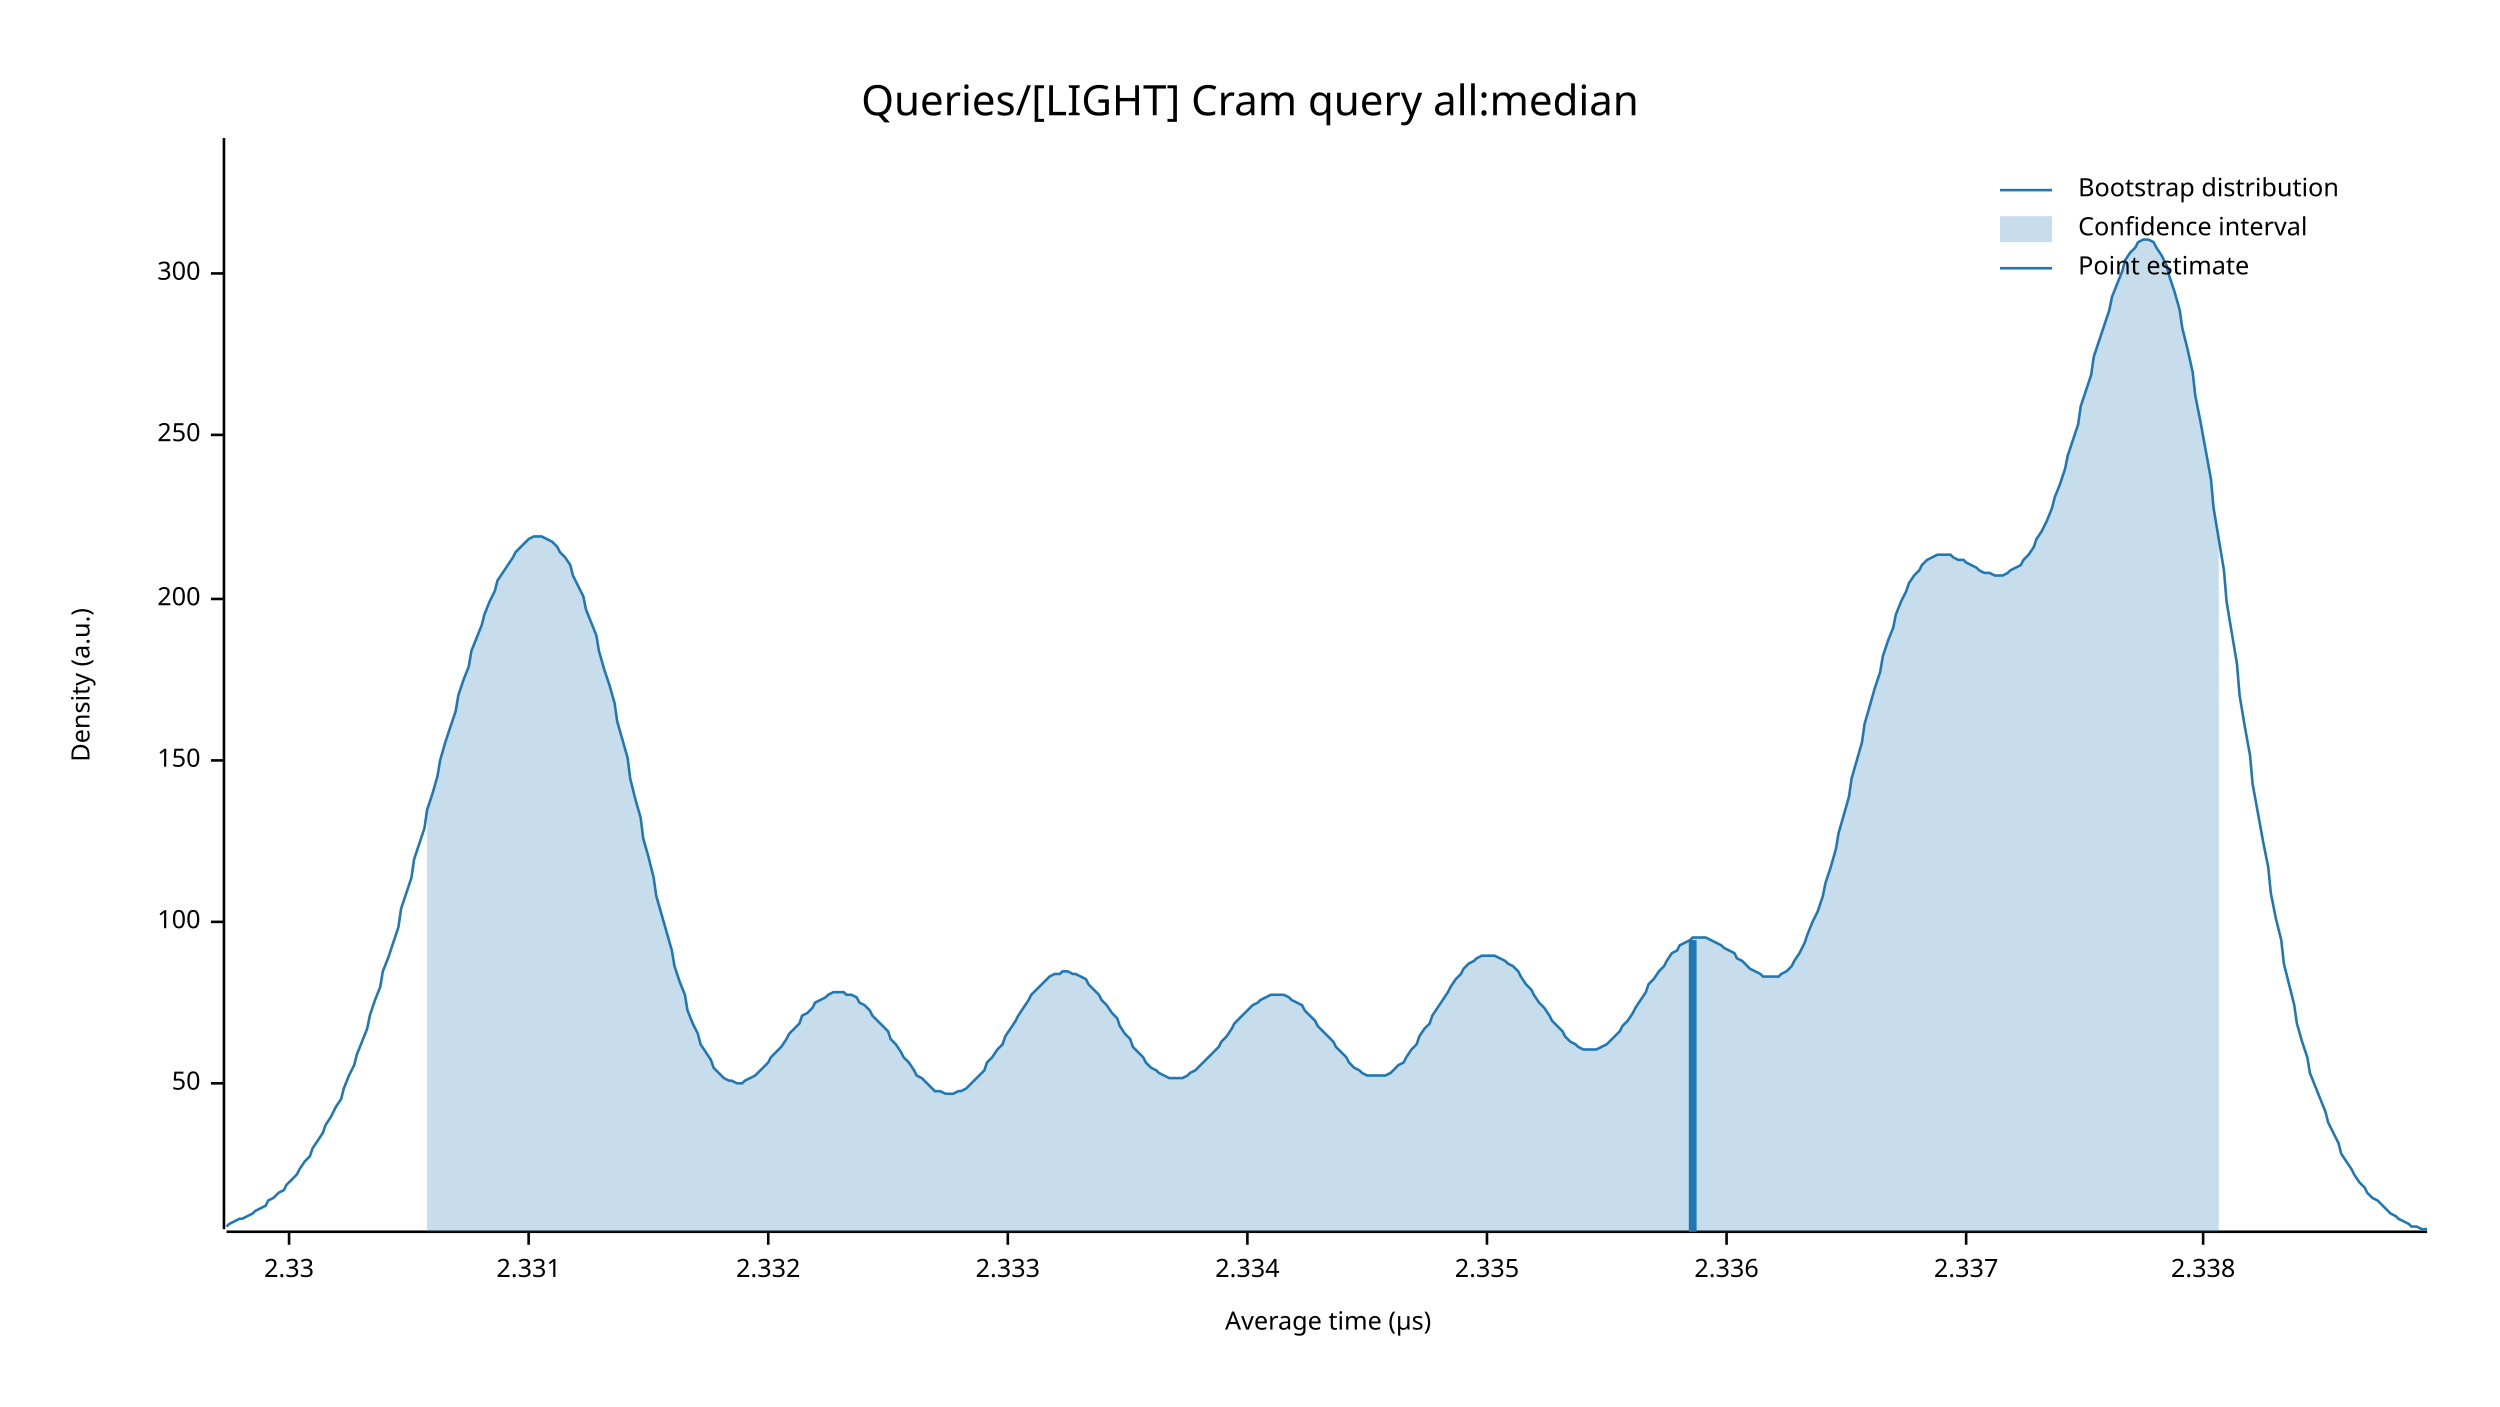
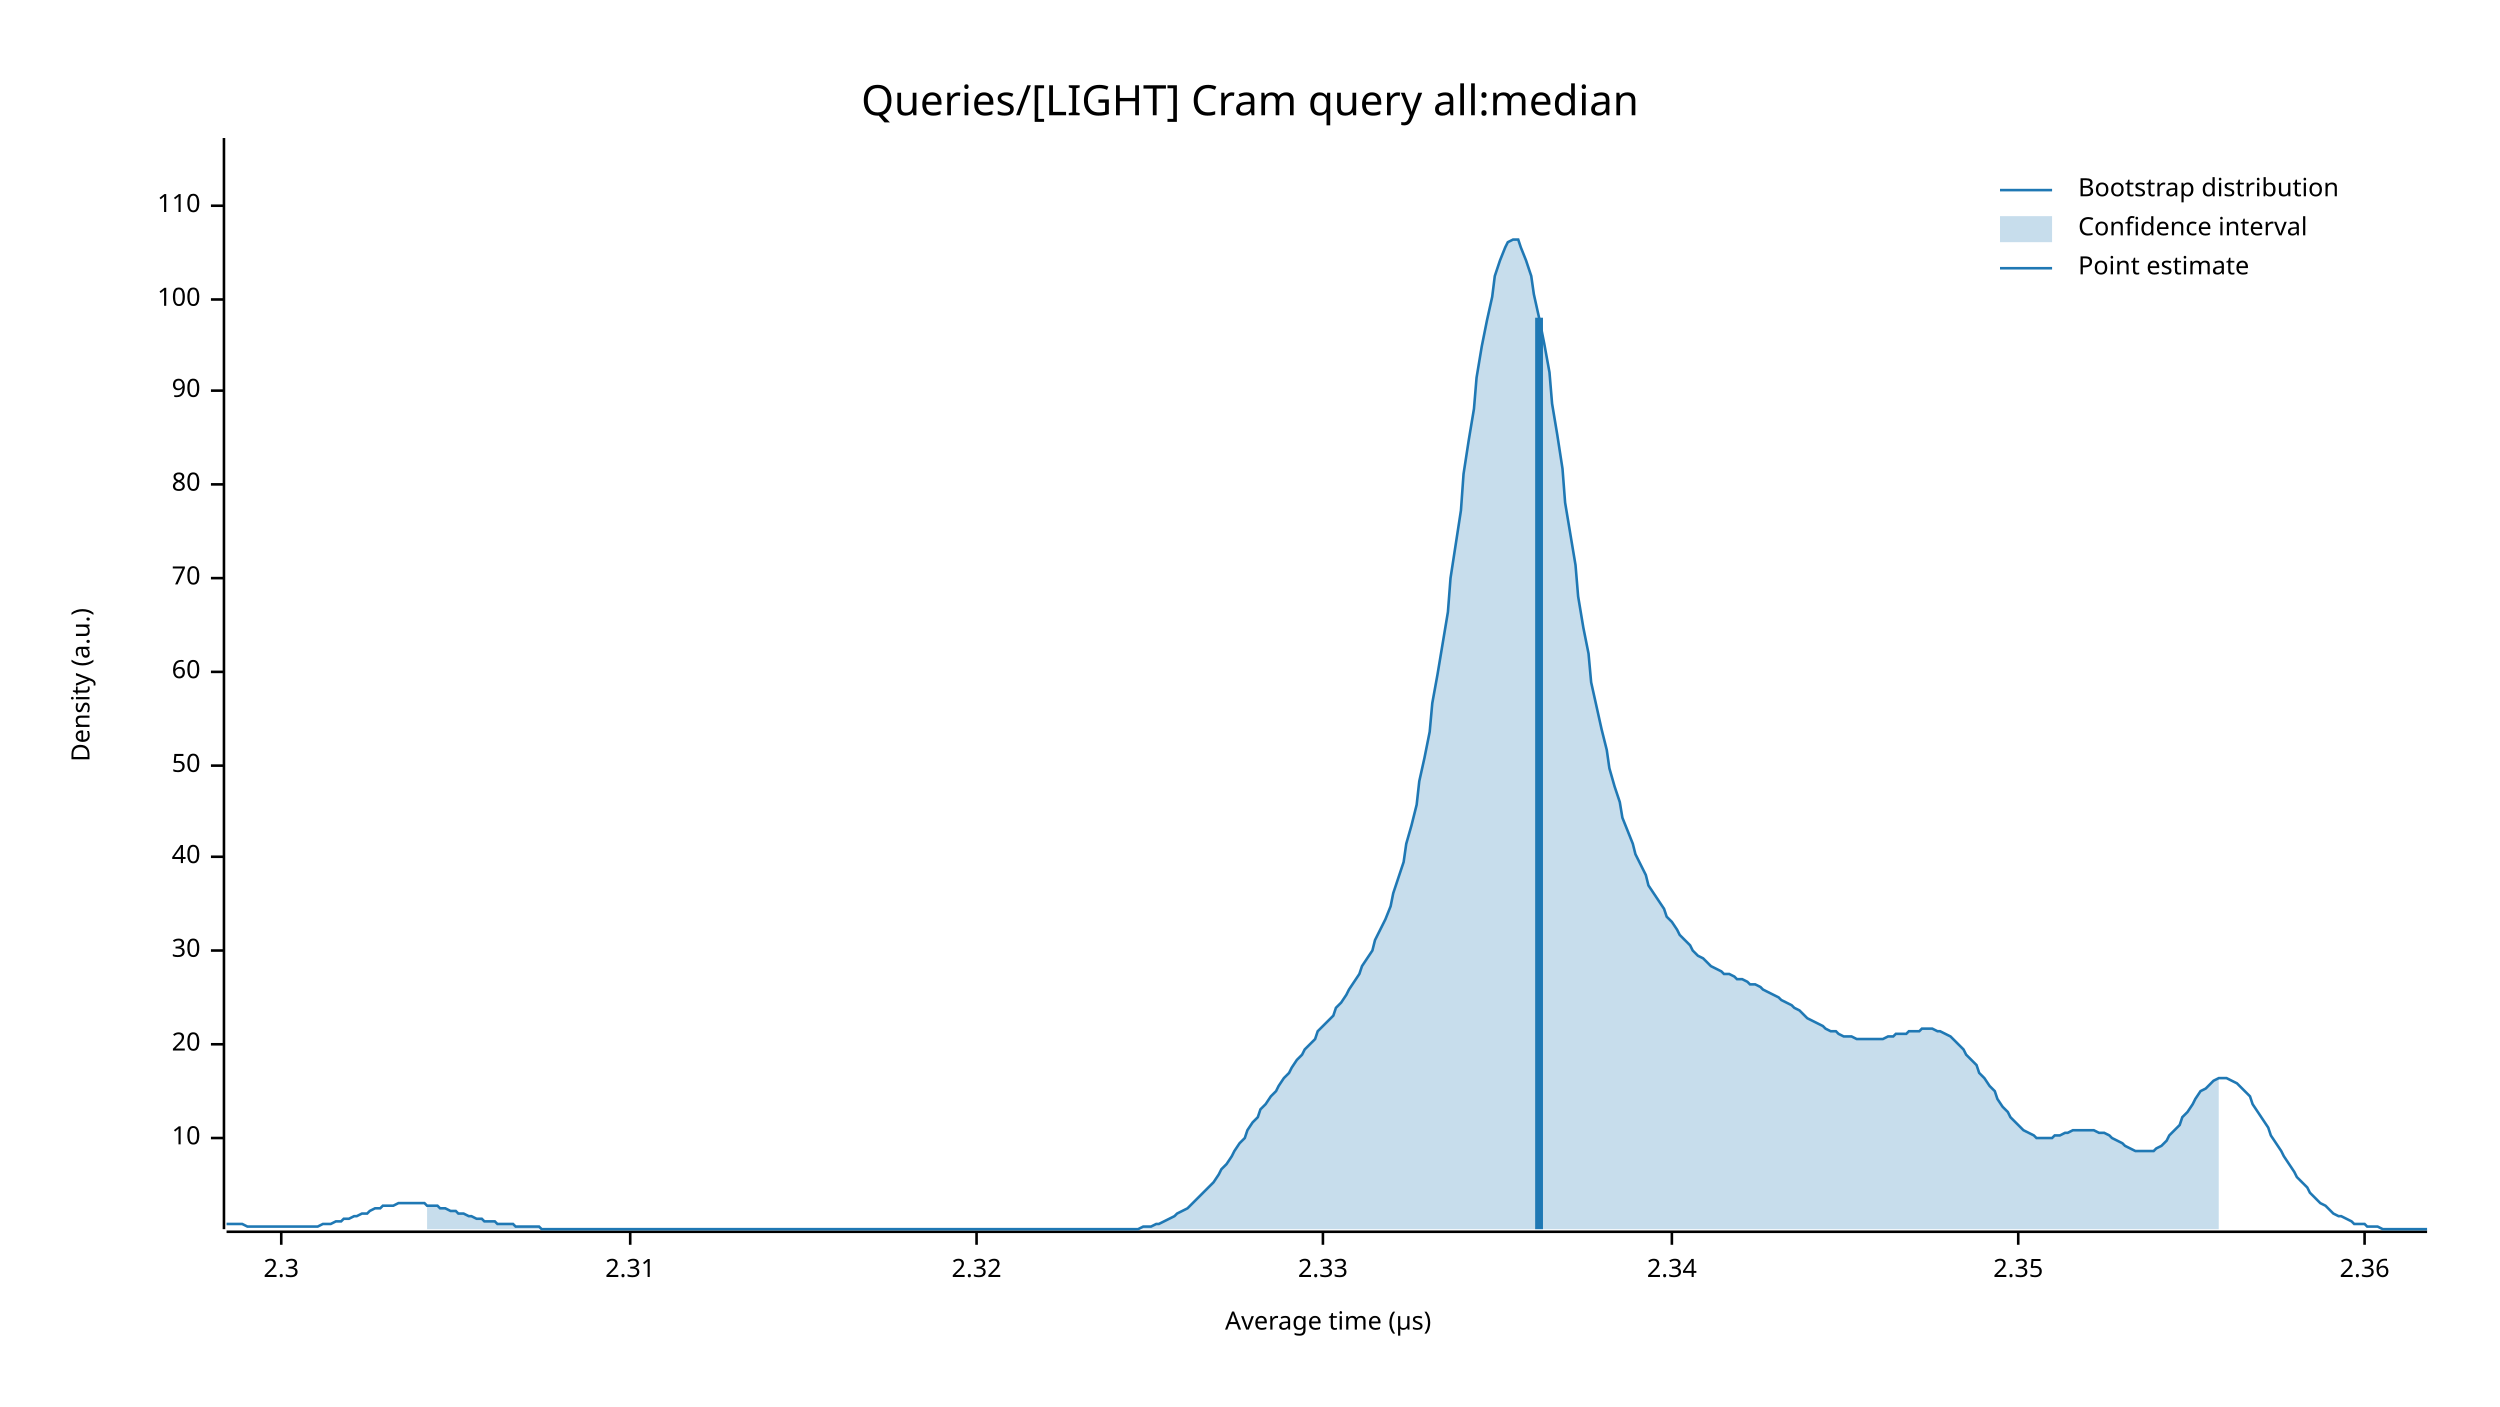
<svg xmlns="http://www.w3.org/2000/svg" width="960" height="540" viewBox="0 0 960 540">
  <text x="480" y="32" dy="0.76em" text-anchor="middle" font-family="sans-serif" font-size="16.129" opacity="1" fill="#000000">
Queries/[LIGHT] Cram query all:median
</text>
  <text x="27" y="263" dy="0.76em" text-anchor="middle" font-family="sans-serif" font-size="9.677" opacity="1" fill="#000000" transform="rotate(270, 27, 263)">
Density (a.u.)
</text>
  <text x="510" y="513" dy="-0.5ex" text-anchor="middle" font-family="sans-serif" font-size="9.677" opacity="1" fill="#000000">
Average time (µs)
</text>
  <polyline fill="none" opacity="1" stroke="#000000" stroke-width="1" points="86,53 86,472 " />
-   <text x="77" y="416" dy="0.5ex" text-anchor="end" font-family="sans-serif" font-size="9.677" opacity="1" fill="#000000">
+   <text x="77" y="437" dy="0.5ex" text-anchor="end" font-family="sans-serif" font-size="9.677" opacity="1" fill="#000000">
+ 10
+ </text>
+   <polyline fill="none" opacity="1" stroke="#000000" stroke-width="1" points="81,437 86,437 " />
+   <text x="77" y="401" dy="0.5ex" text-anchor="end" font-family="sans-serif" font-size="9.677" opacity="1" fill="#000000">
+ 20
+ </text>
+   <polyline fill="none" opacity="1" stroke="#000000" stroke-width="1" points="81,401 86,401 " />
+   <text x="77" y="365" dy="0.5ex" text-anchor="end" font-family="sans-serif" font-size="9.677" opacity="1" fill="#000000">
+ 30
+ </text>
+   <polyline fill="none" opacity="1" stroke="#000000" stroke-width="1" points="81,365 86,365 " />
+   <text x="77" y="329" dy="0.5ex" text-anchor="end" font-family="sans-serif" font-size="9.677" opacity="1" fill="#000000">
+ 40
+ </text>
+   <polyline fill="none" opacity="1" stroke="#000000" stroke-width="1" points="81,329 86,329 " />
+   <text x="77" y="294" dy="0.5ex" text-anchor="end" font-family="sans-serif" font-size="9.677" opacity="1" fill="#000000">
50
</text>
-   <polyline fill="none" opacity="1" stroke="#000000" stroke-width="1" points="81,416 86,416 " />
-   <text x="77" y="354" dy="0.5ex" text-anchor="end" font-family="sans-serif" font-size="9.677" opacity="1" fill="#000000">
+   <polyline fill="none" opacity="1" stroke="#000000" stroke-width="1" points="81,294 86,294 " />
+   <text x="77" y="258" dy="0.5ex" text-anchor="end" font-family="sans-serif" font-size="9.677" opacity="1" fill="#000000">
+ 60
+ </text>
+   <polyline fill="none" opacity="1" stroke="#000000" stroke-width="1" points="81,258 86,258 " />
+   <text x="77" y="222" dy="0.5ex" text-anchor="end" font-family="sans-serif" font-size="9.677" opacity="1" fill="#000000">
+ 70
+ </text>
+   <polyline fill="none" opacity="1" stroke="#000000" stroke-width="1" points="81,222 86,222 " />
+   <text x="77" y="186" dy="0.5ex" text-anchor="end" font-family="sans-serif" font-size="9.677" opacity="1" fill="#000000">
+ 80
+ </text>
+   <polyline fill="none" opacity="1" stroke="#000000" stroke-width="1" points="81,186 86,186 " />
+   <text x="77" y="150" dy="0.5ex" text-anchor="end" font-family="sans-serif" font-size="9.677" opacity="1" fill="#000000">
+ 90
+ </text>
+   <polyline fill="none" opacity="1" stroke="#000000" stroke-width="1" points="81,150 86,150 " />
+   <text x="77" y="115" dy="0.5ex" text-anchor="end" font-family="sans-serif" font-size="9.677" opacity="1" fill="#000000">
100
</text>
-   <polyline fill="none" opacity="1" stroke="#000000" stroke-width="1" points="81,354 86,354 " />
-   <text x="77" y="292" dy="0.5ex" text-anchor="end" font-family="sans-serif" font-size="9.677" opacity="1" fill="#000000">
- 150
+   <polyline fill="none" opacity="1" stroke="#000000" stroke-width="1" points="81,115 86,115 " />
+   <text x="77" y="79" dy="0.5ex" text-anchor="end" font-family="sans-serif" font-size="9.677" opacity="1" fill="#000000">
+ 110
</text>
-   <polyline fill="none" opacity="1" stroke="#000000" stroke-width="1" points="81,292 86,292 " />
-   <text x="77" y="230" dy="0.5ex" text-anchor="end" font-family="sans-serif" font-size="9.677" opacity="1" fill="#000000">
- 200
+   <polyline fill="none" opacity="1" stroke="#000000" stroke-width="1" points="81,79 86,79 " />
+   <polyline fill="none" opacity="1" stroke="#000000" stroke-width="1" points="87,473 932,473 " />
+   <text x="108" y="483" dy="0.76em" text-anchor="middle" font-family="sans-serif" font-size="9.677" opacity="1" fill="#000000">
+ 2.3
</text>
-   <polyline fill="none" opacity="1" stroke="#000000" stroke-width="1" points="81,230 86,230 " />
-   <text x="77" y="167" dy="0.5ex" text-anchor="end" font-family="sans-serif" font-size="9.677" opacity="1" fill="#000000">
- 250
+   <polyline fill="none" opacity="1" stroke="#000000" stroke-width="1" points="108,473 108,478 " />
+   <text x="242" y="483" dy="0.76em" text-anchor="middle" font-family="sans-serif" font-size="9.677" opacity="1" fill="#000000">
+ 2.31
</text>
-   <polyline fill="none" opacity="1" stroke="#000000" stroke-width="1" points="81,167 86,167 " />
-   <text x="77" y="105" dy="0.5ex" text-anchor="end" font-family="sans-serif" font-size="9.677" opacity="1" fill="#000000">
- 300
+   <polyline fill="none" opacity="1" stroke="#000000" stroke-width="1" points="242,473 242,478 " />
+   <text x="375" y="483" dy="0.76em" text-anchor="middle" font-family="sans-serif" font-size="9.677" opacity="1" fill="#000000">
+ 2.32
</text>
-   <polyline fill="none" opacity="1" stroke="#000000" stroke-width="1" points="81,105 86,105 " />
-   <polyline fill="none" opacity="1" stroke="#000000" stroke-width="1" points="87,473 932,473 " />
-   <text x="111" y="483" dy="0.76em" text-anchor="middle" font-family="sans-serif" font-size="9.677" opacity="1" fill="#000000">
+   <polyline fill="none" opacity="1" stroke="#000000" stroke-width="1" points="375,473 375,478 " />
+   <text x="508" y="483" dy="0.76em" text-anchor="middle" font-family="sans-serif" font-size="9.677" opacity="1" fill="#000000">
2.33
</text>
-   <polyline fill="none" opacity="1" stroke="#000000" stroke-width="1" points="111,473 111,478 " />
-   <text x="203" y="483" dy="0.76em" text-anchor="middle" font-family="sans-serif" font-size="9.677" opacity="1" fill="#000000">
- 2.331
+   <polyline fill="none" opacity="1" stroke="#000000" stroke-width="1" points="508,473 508,478 " />
+   <text x="642" y="483" dy="0.76em" text-anchor="middle" font-family="sans-serif" font-size="9.677" opacity="1" fill="#000000">
+ 2.34
</text>
-   <polyline fill="none" opacity="1" stroke="#000000" stroke-width="1" points="203,473 203,478 " />
-   <text x="295" y="483" dy="0.76em" text-anchor="middle" font-family="sans-serif" font-size="9.677" opacity="1" fill="#000000">
- 2.332
+   <polyline fill="none" opacity="1" stroke="#000000" stroke-width="1" points="642,473 642,478 " />
+   <text x="775" y="483" dy="0.76em" text-anchor="middle" font-family="sans-serif" font-size="9.677" opacity="1" fill="#000000">
+ 2.35
</text>
-   <polyline fill="none" opacity="1" stroke="#000000" stroke-width="1" points="295,473 295,478 " />
-   <text x="387" y="483" dy="0.76em" text-anchor="middle" font-family="sans-serif" font-size="9.677" opacity="1" fill="#000000">
- 2.333
+   <polyline fill="none" opacity="1" stroke="#000000" stroke-width="1" points="775,473 775,478 " />
+   <text x="908" y="483" dy="0.76em" text-anchor="middle" font-family="sans-serif" font-size="9.677" opacity="1" fill="#000000">
+ 2.36
</text>
-   <polyline fill="none" opacity="1" stroke="#000000" stroke-width="1" points="387,473 387,478 " />
-   <text x="479" y="483" dy="0.76em" text-anchor="middle" font-family="sans-serif" font-size="9.677" opacity="1" fill="#000000">
- 2.334
- </text>
-   <polyline fill="none" opacity="1" stroke="#000000" stroke-width="1" points="479,473 479,478 " />
-   <text x="571" y="483" dy="0.76em" text-anchor="middle" font-family="sans-serif" font-size="9.677" opacity="1" fill="#000000">
- 2.335
- </text>
-   <polyline fill="none" opacity="1" stroke="#000000" stroke-width="1" points="571,473 571,478 " />
-   <text x="663" y="483" dy="0.76em" text-anchor="middle" font-family="sans-serif" font-size="9.677" opacity="1" fill="#000000">
- 2.336
- </text>
-   <polyline fill="none" opacity="1" stroke="#000000" stroke-width="1" points="663,473 663,478 " />
-   <text x="755" y="483" dy="0.76em" text-anchor="middle" font-family="sans-serif" font-size="9.677" opacity="1" fill="#000000">
- 2.337
- </text>
-   <polyline fill="none" opacity="1" stroke="#000000" stroke-width="1" points="755,473 755,478 " />
-   <text x="846" y="483" dy="0.76em" text-anchor="middle" font-family="sans-serif" font-size="9.677" opacity="1" fill="#000000">
- 2.338
- </text>
-   <polyline fill="none" opacity="1" stroke="#000000" stroke-width="1" points="846,473 846,478 " />
-   <polyline fill="none" opacity="1" stroke="#1F78B4" stroke-width="1" points="87,471 88,470 90,469 92,468 93,468 95,467 97,466 98,465 100,464 102,463 103,461 105,460 107,458 109,457 110,455 112,453 114,451 115,449 117,446 119,444 120,441 122,438 124,435 125,432 127,429 129,425 131,422 132,418 134,413 136,409 137,405 139,400 141,395 142,390 144,384 146,379 147,373 149,368 151,362 153,356 154,349 156,343 158,337 159,330 161,324 163,318 164,311 166,305 168,298 169,292 171,285 173,279 175,273 176,267 178,261 180,256 181,250 183,245 185,240 186,236 188,231 190,227 191,223 193,220 195,217 197,214 198,212 200,210 202,208 203,207 205,206 207,206 208,206 210,207 212,208 214,210 215,212 217,214 219,217 220,221 222,225 224,229 225,234 227,239 229,244 230,250 232,257 234,263 236,270 237,277 239,284 241,291 242,299 244,307 246,314 247,322 249,329 251,337 252,344 254,351 256,358 258,365 259,371 261,377 263,382 264,388 266,393 268,397 269,401 271,404 273,407 274,410 276,412 278,414 280,415 281,415 283,416 285,416 286,415 288,414 290,413 291,412 293,410 295,408 296,406 298,404 300,402 302,399 303,397 305,395 307,393 308,390 310,389 312,387 313,385 315,384 317,383 318,382 320,381 322,381 324,381 325,382 327,382 329,383 330,385 332,386 334,388 335,390 337,392 339,394 341,396 342,399 344,401 346,404 347,406 349,408 351,411 352,413 354,414 356,416 357,417 359,419 361,419 363,420 364,420 366,420 368,419 369,419 371,418 373,416 374,415 376,413 378,411 379,408 381,406 383,403 385,401 386,398 388,395 390,392 391,390 393,387 395,384 396,382 398,380 400,378 401,377 403,375 405,374 407,374 408,373 410,373 412,374 413,374 415,375 417,376 418,378 420,380 422,382 423,384 425,386 427,389 429,391 430,394 432,397 434,399 435,402 437,404 439,406 440,408 442,410 444,411 445,412 447,413 449,414 451,414 452,414 454,414 456,413 457,412 459,411 461,409 462,408 464,406 466,404 468,402 469,400 471,398 473,395 474,393 476,391 478,389 479,388 481,386 483,385 484,384 486,383 488,382 490,382 491,382 493,382 495,383 496,384 498,385 500,386 501,388 503,390 505,392 506,394 508,396 510,398 512,400 513,402 515,404 517,406 518,408 520,410 522,411 523,412 525,413 527,413 528,413 530,413 532,413 534,412 535,411 537,409 539,408 540,406 542,403 544,401 545,398 547,395 549,393 550,390 552,387 554,384 556,381 557,379 559,376 561,374 562,372 564,370 566,369 567,368 569,367 571,367 573,367 574,367 576,368 578,369 579,370 581,371 583,373 584,375 586,378 588,380 589,382 591,385 593,387 595,390 596,392 598,394 600,396 601,398 603,400 605,401 606,402 608,403 610,403 611,403 613,403 615,402 617,401 618,400 620,398 622,396 623,394 625,392 627,389 628,387 630,384 632,381 633,378 635,376 637,373 639,371 640,369 642,366 644,365 645,363 647,362 649,361 650,360 652,360 654,360 655,360 657,361 659,362 661,363 662,364 664,365 666,366 667,368 669,369 671,371 672,372 674,373 676,374 677,375 679,375 681,375 683,375 684,374 686,373 688,371 689,369 691,366 693,362 694,359 696,354 698,350 700,344 701,339 703,333 705,326 706,320 708,313 710,306 711,299 713,292 715,285 716,278 718,271 720,264 722,258 723,252 725,246 727,241 728,236 730,231 732,227 733,224 735,221 737,219 738,217 740,215 742,214 744,213 745,213 747,213 749,213 750,214 752,215 754,215 755,216 757,217 759,218 760,219 762,220 764,220 766,221 767,221 769,221 771,220 772,219 774,218 776,217 777,215 779,213 781,210 782,207 784,204 786,200 788,195 789,191 791,186 793,180 794,175 796,169 798,163 799,156 801,150 803,144 804,137 806,131 808,125 810,119 811,114 813,109 815,104 816,100 818,97 820,95 821,93 823,92 825,92 827,93 828,95 830,98 832,102 833,106 835,112 837,119 838,126 840,134 842,143 843,152 845,162 847,173 849,184 850,195 852,207 854,219 855,231 857,243 859,255 860,267 862,279 864,290 865,301 867,312 869,323 871,333 872,343 874,353 876,361 877,370 879,378 881,386 882,393 884,400 886,406 887,412 889,417 891,422 893,427 894,431 896,435 898,439 899,443 901,446 903,449 904,451 906,454 908,456 909,458 911,460 913,461 915,463 916,464 918,466 920,467 921,468 923,469 925,470 926,471 928,471 930,472 932,472 " />
-   <polygon opacity="0.25" fill="#1F78B4" points="164,311 166,305 168,298 169,292 171,285 173,279 175,273 176,267 178,261 180,256 181,250 183,245 185,240 186,236 188,231 190,227 191,223 193,220 195,217 197,214 198,212 200,210 202,208 203,207 205,206 207,206 208,206 210,207 212,208 214,210 215,212 217,214 219,217 220,221 222,225 224,229 225,234 227,239 229,244 230,250 232,257 234,263 236,270 237,277 239,284 241,291 242,299 244,307 246,314 247,322 249,329 251,337 252,344 254,351 256,358 258,365 259,371 261,377 263,382 264,388 266,393 268,397 269,401 271,404 273,407 274,410 276,412 278,414 280,415 281,415 283,416 285,416 286,415 288,414 290,413 291,412 293,410 295,408 296,406 298,404 300,402 302,399 303,397 305,395 307,393 308,390 310,389 312,387 313,385 315,384 317,383 318,382 320,381 322,381 324,381 325,382 327,382 329,383 330,385 332,386 334,388 335,390 337,392 339,394 341,396 342,399 344,401 346,404 347,406 349,408 351,411 352,413 354,414 356,416 357,417 359,419 361,419 363,420 364,420 366,420 368,419 369,419 371,418 373,416 374,415 376,413 378,411 379,408 381,406 383,403 385,401 386,398 388,395 390,392 391,390 393,387 395,384 396,382 398,380 400,378 401,377 403,375 405,374 407,374 408,373 410,373 412,374 413,374 415,375 417,376 418,378 420,380 422,382 423,384 425,386 427,389 429,391 430,394 432,397 434,399 435,402 437,404 439,406 440,408 442,410 444,411 445,412 447,413 449,414 451,414 452,414 454,414 456,413 457,412 459,411 461,409 462,408 464,406 466,404 468,402 469,400 471,398 473,395 474,393 476,391 478,389 479,388 481,386 483,385 484,384 486,383 488,382 490,382 491,382 493,382 495,383 496,384 498,385 500,386 501,388 503,390 505,392 506,394 508,396 510,398 512,400 513,402 515,404 517,406 518,408 520,410 522,411 523,412 525,413 527,413 528,413 530,413 532,413 534,412 535,411 537,409 539,408 540,406 542,403 544,401 545,398 547,395 549,393 550,390 552,387 554,384 556,381 557,379 559,376 561,374 562,372 564,370 566,369 567,368 569,367 571,367 573,367 574,367 576,368 578,369 579,370 581,371 583,373 584,375 586,378 588,380 589,382 591,385 593,387 595,390 596,392 598,394 600,396 601,398 603,400 605,401 606,402 608,403 610,403 611,403 613,403 615,402 617,401 618,400 620,398 622,396 623,394 625,392 627,389 628,387 630,384 632,381 633,378 635,376 637,373 639,371 640,369 642,366 644,365 645,363 647,362 649,361 650,360 652,360 654,360 655,360 657,361 659,362 661,363 662,364 664,365 666,366 667,368 669,369 671,371 672,372 674,373 676,374 677,375 679,375 681,375 683,375 684,374 686,373 688,371 689,369 691,366 693,362 694,359 696,354 698,350 700,344 701,339 703,333 705,326 706,320 708,313 710,306 711,299 713,292 715,285 716,278 718,271 720,264 722,258 723,252 725,246 727,241 728,236 730,231 732,227 733,224 735,221 737,219 738,217 740,215 742,214 744,213 745,213 747,213 749,213 750,214 752,215 754,215 755,216 757,217 759,218 760,219 762,220 764,220 766,221 767,221 769,221 771,220 772,219 774,218 776,217 777,215 779,213 781,210 782,207 784,204 786,200 788,195 789,191 791,186 793,180 794,175 796,169 798,163 799,156 801,150 803,144 804,137 806,131 808,125 810,119 811,114 813,109 815,104 816,100 818,97 820,95 821,93 823,92 825,92 827,93 828,95 830,98 832,102 833,106 835,112 837,119 838,126 840,134 842,143 843,152 845,162 847,173 849,184 850,195 852,207 852,473 164,473 " />
-   <polyline fill="none" opacity="1" stroke="#1F78B4" stroke-width="3" points="650,473 650,361 " />
+   <polyline fill="none" opacity="1" stroke="#000000" stroke-width="1" points="908,473 908,478 " />
+   <polyline fill="none" opacity="1" stroke="#1F78B4" stroke-width="1" points="87,470 88,470 90,470 92,470 93,470 95,471 97,471 98,471 100,471 102,471 103,471 105,471 107,471 109,471 110,471 112,471 114,471 115,471 117,471 119,471 120,471 122,471 124,470 125,470 127,470 129,469 131,469 132,468 134,468 136,467 137,467 139,466 141,466 142,465 144,464 146,464 147,463 149,463 151,463 153,462 154,462 156,462 158,462 159,462 161,462 163,462 164,463 166,463 168,463 169,464 171,464 173,465 175,465 176,466 178,466 180,467 181,467 183,468 185,468 186,469 188,469 190,469 191,470 193,470 195,470 197,470 198,471 200,471 202,471 203,471 205,471 207,471 208,472 210,472 212,472 214,472 215,472 217,472 219,472 220,472 222,472 224,472 225,472 227,472 229,472 230,472 232,472 234,472 236,472 237,472 239,472 241,472 242,472 244,472 246,472 247,472 249,472 251,472 252,472 254,472 256,472 258,472 259,472 261,472 263,472 264,472 266,472 268,472 269,472 271,472 273,472 274,472 276,472 278,472 280,472 281,472 283,472 285,472 286,472 288,472 290,472 291,472 293,472 295,472 296,472 298,472 300,472 302,472 303,472 305,472 307,472 308,472 310,472 312,472 313,472 315,472 317,472 318,472 320,472 322,472 324,472 325,472 327,472 329,472 330,472 332,472 334,472 335,472 337,472 339,472 341,472 342,472 344,472 346,472 347,472 349,472 351,472 352,472 354,472 356,472 357,472 359,472 361,472 363,472 364,472 366,472 368,472 369,472 371,472 373,472 374,472 376,472 378,472 379,472 381,472 383,472 385,472 386,472 388,472 390,472 391,472 393,472 395,472 396,472 398,472 400,472 401,472 403,472 405,472 407,472 408,472 410,472 412,472 413,472 415,472 417,472 418,472 420,472 422,472 423,472 425,472 427,472 429,472 430,472 432,472 434,472 435,472 437,472 439,471 440,471 442,471 444,470 445,470 447,469 449,468 451,467 452,466 454,465 456,464 457,463 459,461 461,459 462,458 464,456 466,454 468,451 469,449 471,447 473,444 474,442 476,439 478,437 479,434 481,431 483,429 484,426 486,424 488,421 490,419 491,417 493,414 495,412 496,410 498,407 500,405 501,403 503,401 505,399 506,396 508,394 510,392 512,390 513,387 515,385 517,382 518,380 520,377 522,374 523,371 525,368 527,365 528,361 530,357 532,353 534,348 535,343 537,337 539,331 540,324 542,317 544,309 545,300 547,291 549,281 550,270 552,259 554,247 556,235 557,222 559,209 561,196 562,182 564,169 566,157 567,145 569,133 571,123 573,114 574,106 576,100 578,95 579,93 581,92 583,92 584,95 586,100 588,106 589,113 591,122 593,132 595,143 596,155 598,167 600,180 601,193 603,205 605,217 606,229 608,241 610,251 611,262 613,271 615,280 617,288 618,295 620,302 622,308 623,314 625,319 627,324 628,328 630,332 632,336 633,340 635,343 637,346 639,349 640,352 642,354 644,357 645,359 647,361 649,363 650,365 652,367 654,368 655,369 657,371 659,372 661,373 662,374 664,374 666,375 667,376 669,376 671,377 672,378 674,378 676,379 677,380 679,381 681,382 683,383 684,384 686,385 688,386 689,387 691,388 693,390 694,391 696,392 698,393 700,394 701,395 703,396 705,396 706,397 708,398 710,398 711,398 713,399 715,399 716,399 718,399 720,399 722,399 723,399 725,398 727,398 728,397 730,397 732,397 733,396 735,396 737,396 738,395 740,395 742,395 744,396 745,396 747,397 749,398 750,399 752,401 754,403 755,405 757,407 759,409 760,412 762,414 764,417 766,419 767,422 769,425 771,427 772,429 774,431 776,433 777,434 779,435 781,436 782,437 784,437 786,437 788,437 789,436 791,436 793,435 794,435 796,434 798,434 799,434 801,434 803,434 804,434 806,435 808,435 810,436 811,437 813,438 815,439 816,440 818,441 820,442 821,442 823,442 825,442 827,442 828,441 830,440 832,438 833,436 835,434 837,432 838,429 840,427 842,424 843,422 845,419 847,418 849,416 850,415 852,414 854,414 855,414 857,415 859,416 860,417 862,419 864,421 865,424 867,427 869,430 871,433 872,436 874,439 876,442 877,444 879,447 881,450 882,452 884,454 886,456 887,458 889,460 891,462 893,463 894,464 896,466 898,467 899,467 901,468 903,469 904,470 906,470 908,470 909,471 911,471 913,471 915,472 916,472 918,472 920,472 921,472 923,472 925,472 926,472 928,472 930,472 932,472 " />
+   <polygon opacity="0.25" fill="#1F78B4" points="164,463 166,463 168,463 169,464 171,464 173,465 175,465 176,466 178,466 180,467 181,467 183,468 185,468 186,469 188,469 190,469 191,470 193,470 195,470 197,470 198,471 200,471 202,471 203,471 205,471 207,471 208,472 210,472 212,472 214,472 215,472 217,472 219,472 220,472 222,472 224,472 225,472 227,472 229,472 230,472 232,472 234,472 236,472 237,472 239,472 241,472 242,472 244,472 246,472 247,472 249,472 251,472 252,472 254,472 256,472 258,472 259,472 261,472 263,472 264,472 266,472 268,472 269,472 271,472 273,472 274,472 276,472 278,472 280,472 281,472 283,472 285,472 286,472 288,472 290,472 291,472 293,472 295,472 296,472 298,472 300,472 302,472 303,472 305,472 307,472 308,472 310,472 312,472 313,472 315,472 317,472 318,472 320,472 322,472 324,472 325,472 327,472 329,472 330,472 332,472 334,472 335,472 337,472 339,472 341,472 342,472 344,472 346,472 347,472 349,472 351,472 352,472 354,472 356,472 357,472 359,472 361,472 363,472 364,472 366,472 368,472 369,472 371,472 373,472 374,472 376,472 378,472 379,472 381,472 383,472 385,472 386,472 388,472 390,472 391,472 393,472 395,472 396,472 398,472 400,472 401,472 403,472 405,472 407,472 408,472 410,472 412,472 413,472 415,472 417,472 418,472 420,472 422,472 423,472 425,472 427,472 429,472 430,472 432,472 434,472 435,472 437,472 439,471 440,471 442,471 444,470 445,470 447,469 449,468 451,467 452,466 454,465 456,464 457,463 459,461 461,459 462,458 464,456 466,454 468,451 469,449 471,447 473,444 474,442 476,439 478,437 479,434 481,431 483,429 484,426 486,424 488,421 490,419 491,417 493,414 495,412 496,410 498,407 500,405 501,403 503,401 505,399 506,396 508,394 510,392 512,390 513,387 515,385 517,382 518,380 520,377 522,374 523,371 525,368 527,365 528,361 530,357 532,353 534,348 535,343 537,337 539,331 540,324 542,317 544,309 545,300 547,291 549,281 550,270 552,259 554,247 556,235 557,222 559,209 561,196 562,182 564,169 566,157 567,145 569,133 571,123 573,114 574,106 576,100 578,95 579,93 581,92 583,92 584,95 586,100 588,106 589,113 591,122 593,132 595,143 596,155 598,167 600,180 601,193 603,205 605,217 606,229 608,241 610,251 611,262 613,271 615,280 617,288 618,295 620,302 622,308 623,314 625,319 627,324 628,328 630,332 632,336 633,340 635,343 637,346 639,349 640,352 642,354 644,357 645,359 647,361 649,363 650,365 652,367 654,368 655,369 657,371 659,372 661,373 662,374 664,374 666,375 667,376 669,376 671,377 672,378 674,378 676,379 677,380 679,381 681,382 683,383 684,384 686,385 688,386 689,387 691,388 693,390 694,391 696,392 698,393 700,394 701,395 703,396 705,396 706,397 708,398 710,398 711,398 713,399 715,399 716,399 718,399 720,399 722,399 723,399 725,398 727,398 728,397 730,397 732,397 733,396 735,396 737,396 738,395 740,395 742,395 744,396 745,396 747,397 749,398 750,399 752,401 754,403 755,405 757,407 759,409 760,412 762,414 764,417 766,419 767,422 769,425 771,427 772,429 774,431 776,433 777,434 779,435 781,436 782,437 784,437 786,437 788,437 789,436 791,436 793,435 794,435 796,434 798,434 799,434 801,434 803,434 804,434 806,435 808,435 810,436 811,437 813,438 815,439 816,440 818,441 820,442 821,442 823,442 825,442 827,442 828,441 830,440 832,438 833,436 835,434 837,432 838,429 840,427 842,424 843,422 845,419 847,418 849,416 850,415 852,414 852,472 164,472 " />
+   <polyline fill="none" opacity="1" stroke="#1F78B4" stroke-width="3" points="591,472 591,122 " />
  <text x="798" y="68" dy="0.76em" text-anchor="start" font-family="sans-serif" font-size="9.677" opacity="1" fill="#000000">
Bootstrap distribution
</text>
  <text x="798" y="83" dy="0.76em" text-anchor="start" font-family="sans-serif" font-size="9.677" opacity="1" fill="#000000">
Confidence interval
</text>
  <text x="798" y="98" dy="0.76em" text-anchor="start" font-family="sans-serif" font-size="9.677" opacity="1" fill="#000000">
Point estimate
</text>
  <polyline fill="none" opacity="1" stroke="#1F78B4" stroke-width="1" points="768,73 788,73 " />
  <rect x="768" y="83" width="20" height="10" opacity="0.25" fill="#1F78B4" stroke="none" />
  <polyline fill="none" opacity="1" stroke="#1F78B4" stroke-width="1" points="768,103 788,103 " />
</svg>
